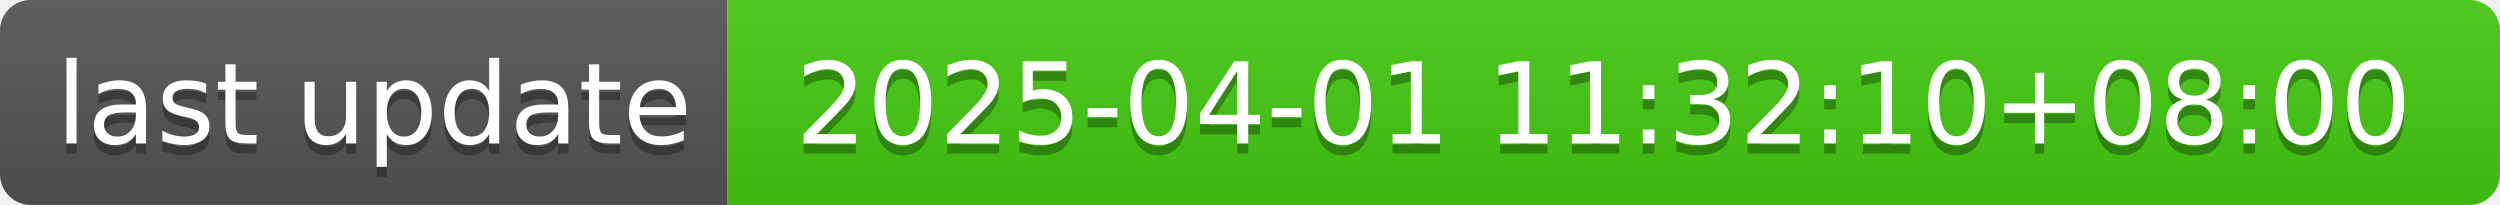
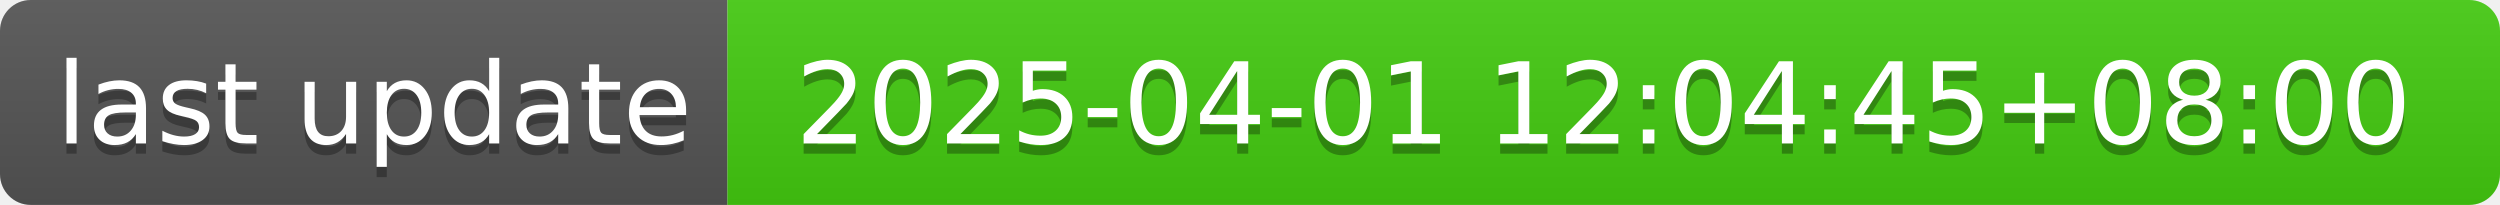
- <svg xmlns="http://www.w3.org/2000/svg" width="244" height="20" role="img" aria-label="last update: 2025-04-01 11:32:10+08:00">
+ <svg xmlns="http://www.w3.org/2000/svg" width="244" height="20" role="img" aria-label="last update: 2025-04-01 12:04:45+08:00">
  <linearGradient id="s" x2="0" y2="100%">
    <stop offset="0" stop-color="#bbb" stop-opacity=".1" />
    <stop offset="1" stop-opacity=".1" />
  </linearGradient>
  <clipPath id="r">
    <rect width="244" height="20" rx="3" fill="#fff" />
  </clipPath>
  <g clip-path="url(#r)">
    <rect width="71" height="20" fill="#555" />
    <rect x="71" width="173" height="20" fill="#4c1" />
    <rect width="244" height="20" fill="url(#s)" />
  </g>
  <g fill="#fff" text-anchor="middle" font-family="Verdana,Geneva,DejaVu Sans,sans-serif" text-rendering="geometricPrecision" font-size="110">
    <text aria-hidden="true" x="365" y="150" fill="#010101" fill-opacity=".3" transform="scale(.1)" textLength="610">last update</text>
    <text x="365" y="140" transform="scale(.1)" fill="#fff" textLength="610">last update</text>
-     <text aria-hidden="true" x="1565" y="150" fill="#010101" fill-opacity=".3" transform="scale(.1)" textLength="1630">2025-04-01 11:32:10+08:00</text>
-     <text x="1565" y="140" transform="scale(.1)" fill="#fff" textLength="1630">2025-04-01 11:32:10+08:00</text>
+     <text aria-hidden="true" x="1565" y="150" fill="#010101" fill-opacity=".3" transform="scale(.1)" textLength="1630">2025-04-01 12:04:45+08:00</text>
+     <text x="1565" y="140" transform="scale(.1)" fill="#fff" textLength="1630">2025-04-01 12:04:45+08:00</text>
  </g>
</svg>
